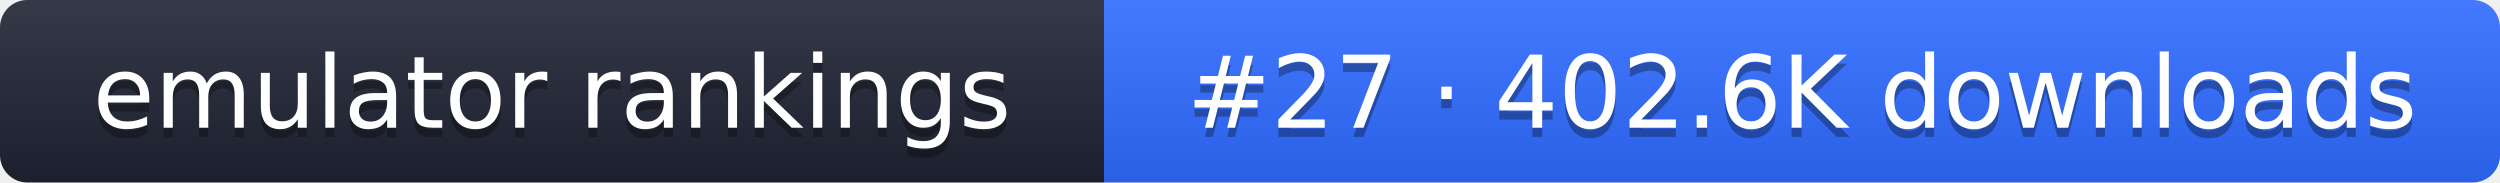
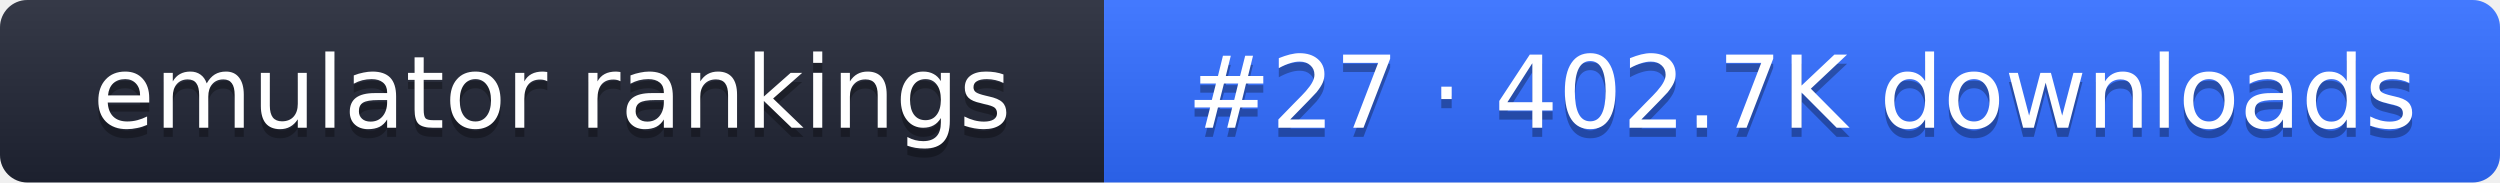
- <svg xmlns="http://www.w3.org/2000/svg" width="274" height="20" role="img" aria-label="emulator rankings: #27 · 402.6K downloads">
+ <svg xmlns="http://www.w3.org/2000/svg" width="274" height="20" role="img" aria-label="emulator rankings: #27 · 402.7K downloads">
  <linearGradient id="g" x2="0" y2="100%">
    <stop offset="0" stop-color="#fff" stop-opacity=".1" />
    <stop offset="1" stop-opacity=".1" />
  </linearGradient>
  <clipPath id="r">
    <rect width="274" height="20" rx="3" fill="#fff" />
  </clipPath>
  <g clip-path="url(#r)">
    <rect width="121" height="20" fill="#1f2433" />
    <rect x="121" width="153" height="20" fill="#2f6bff" />
    <rect width="274" height="20" fill="url(#g)" />
  </g>
  <g fill="#fff" text-anchor="middle" font-family="Verdana,DejaVu Sans,sans-serif" font-size="11">
    <text x="60.5" y="15" fill="#010101" fill-opacity=".3">emulator rankings</text>
    <text x="60.5" y="14">emulator rankings</text>
-     <text x="197.5" y="15" fill="#010101" fill-opacity=".3">#27 · 402.6K downloads</text>
-     <text x="197.5" y="14">#27 · 402.6K downloads</text>
+     <text x="197.5" y="15" fill="#010101" fill-opacity=".3">#27 · 402.7K downloads</text>
+     <text x="197.5" y="14">#27 · 402.7K downloads</text>
  </g>
</svg>
